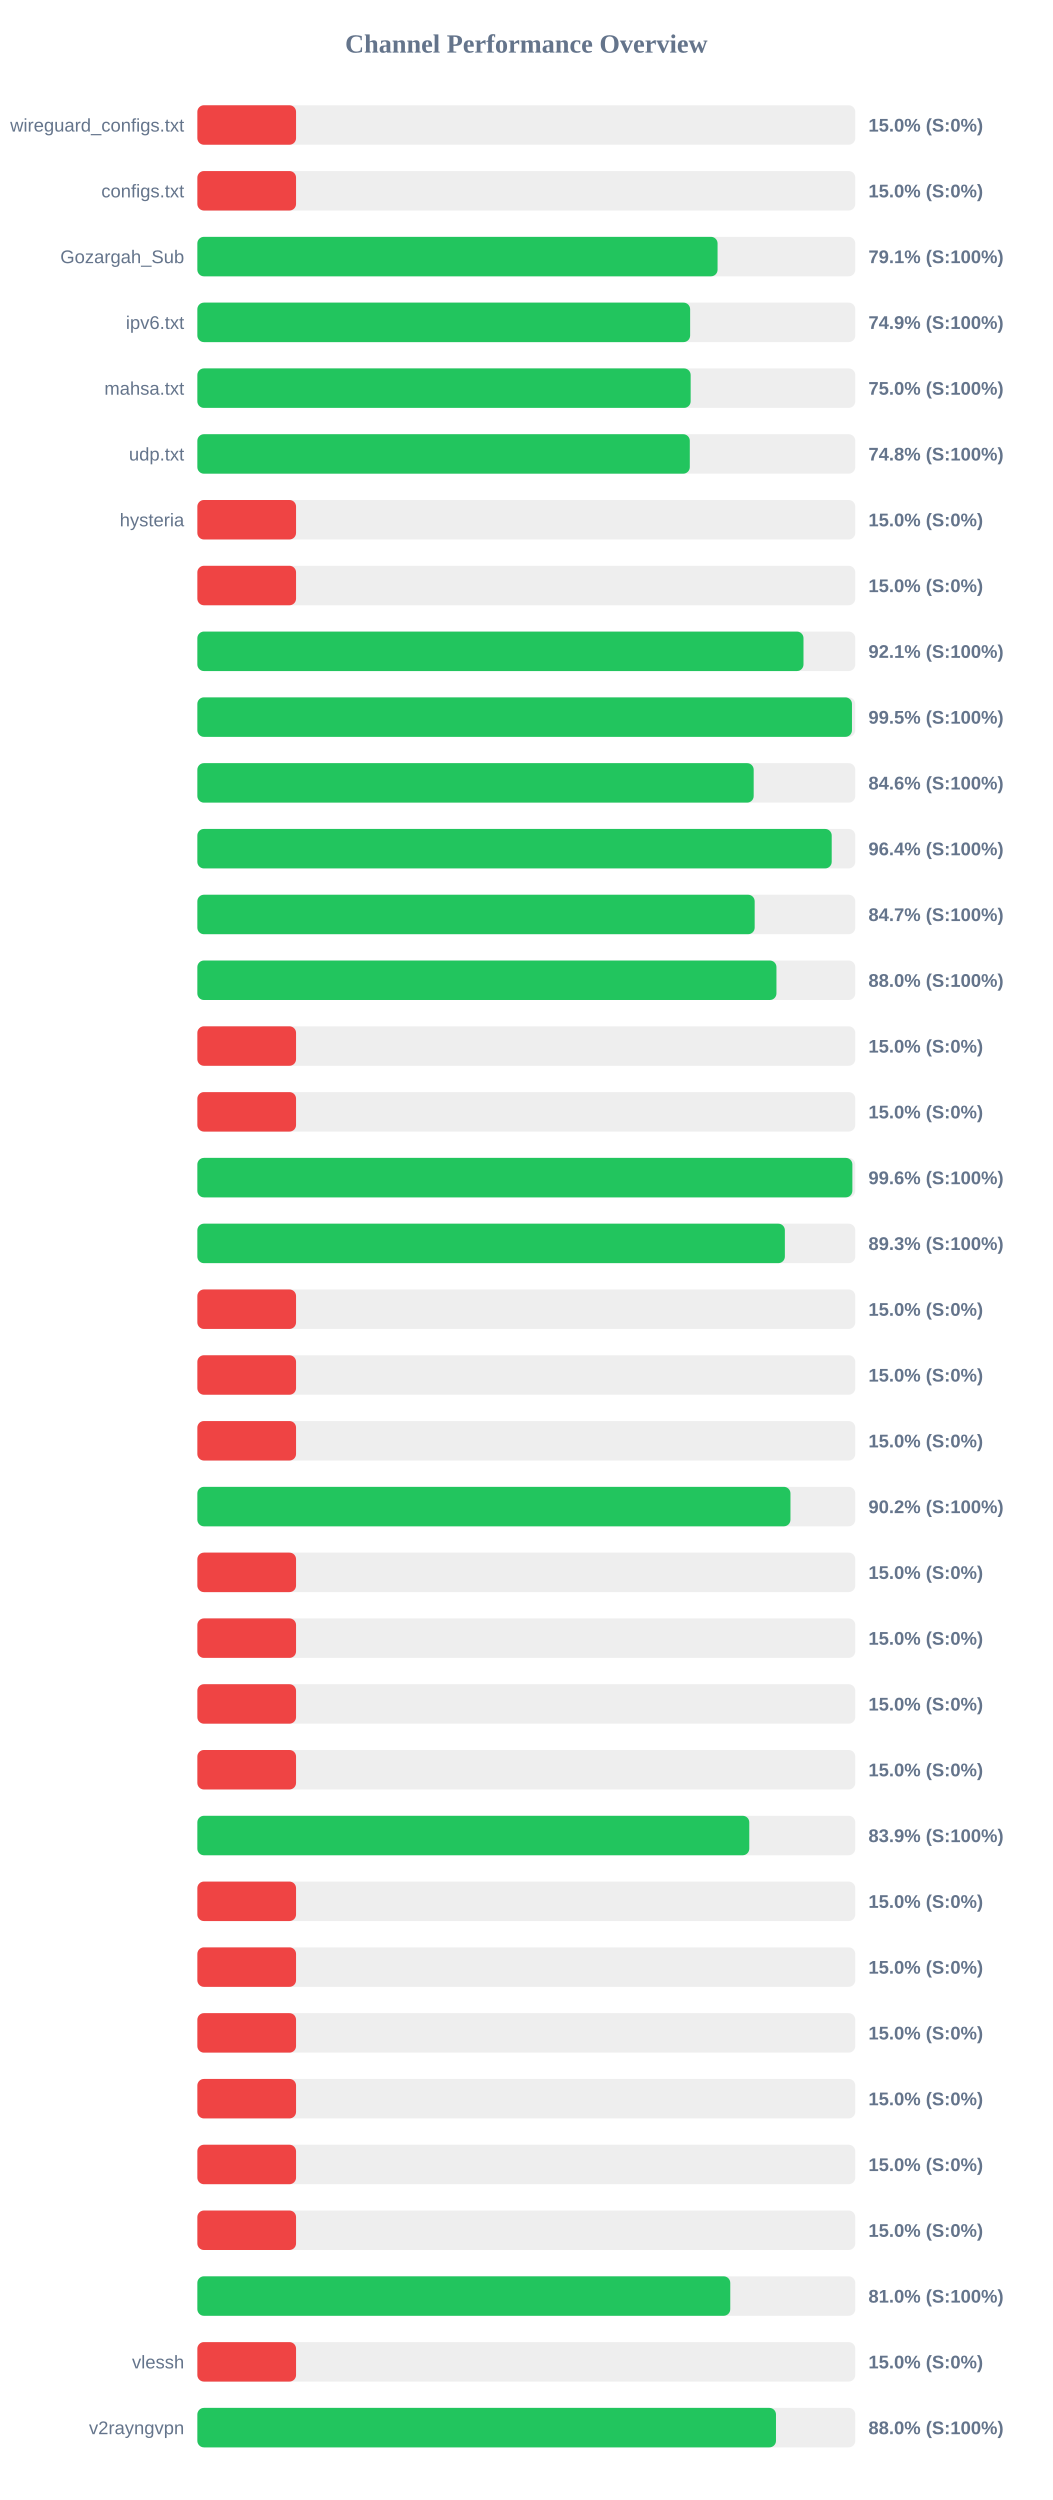
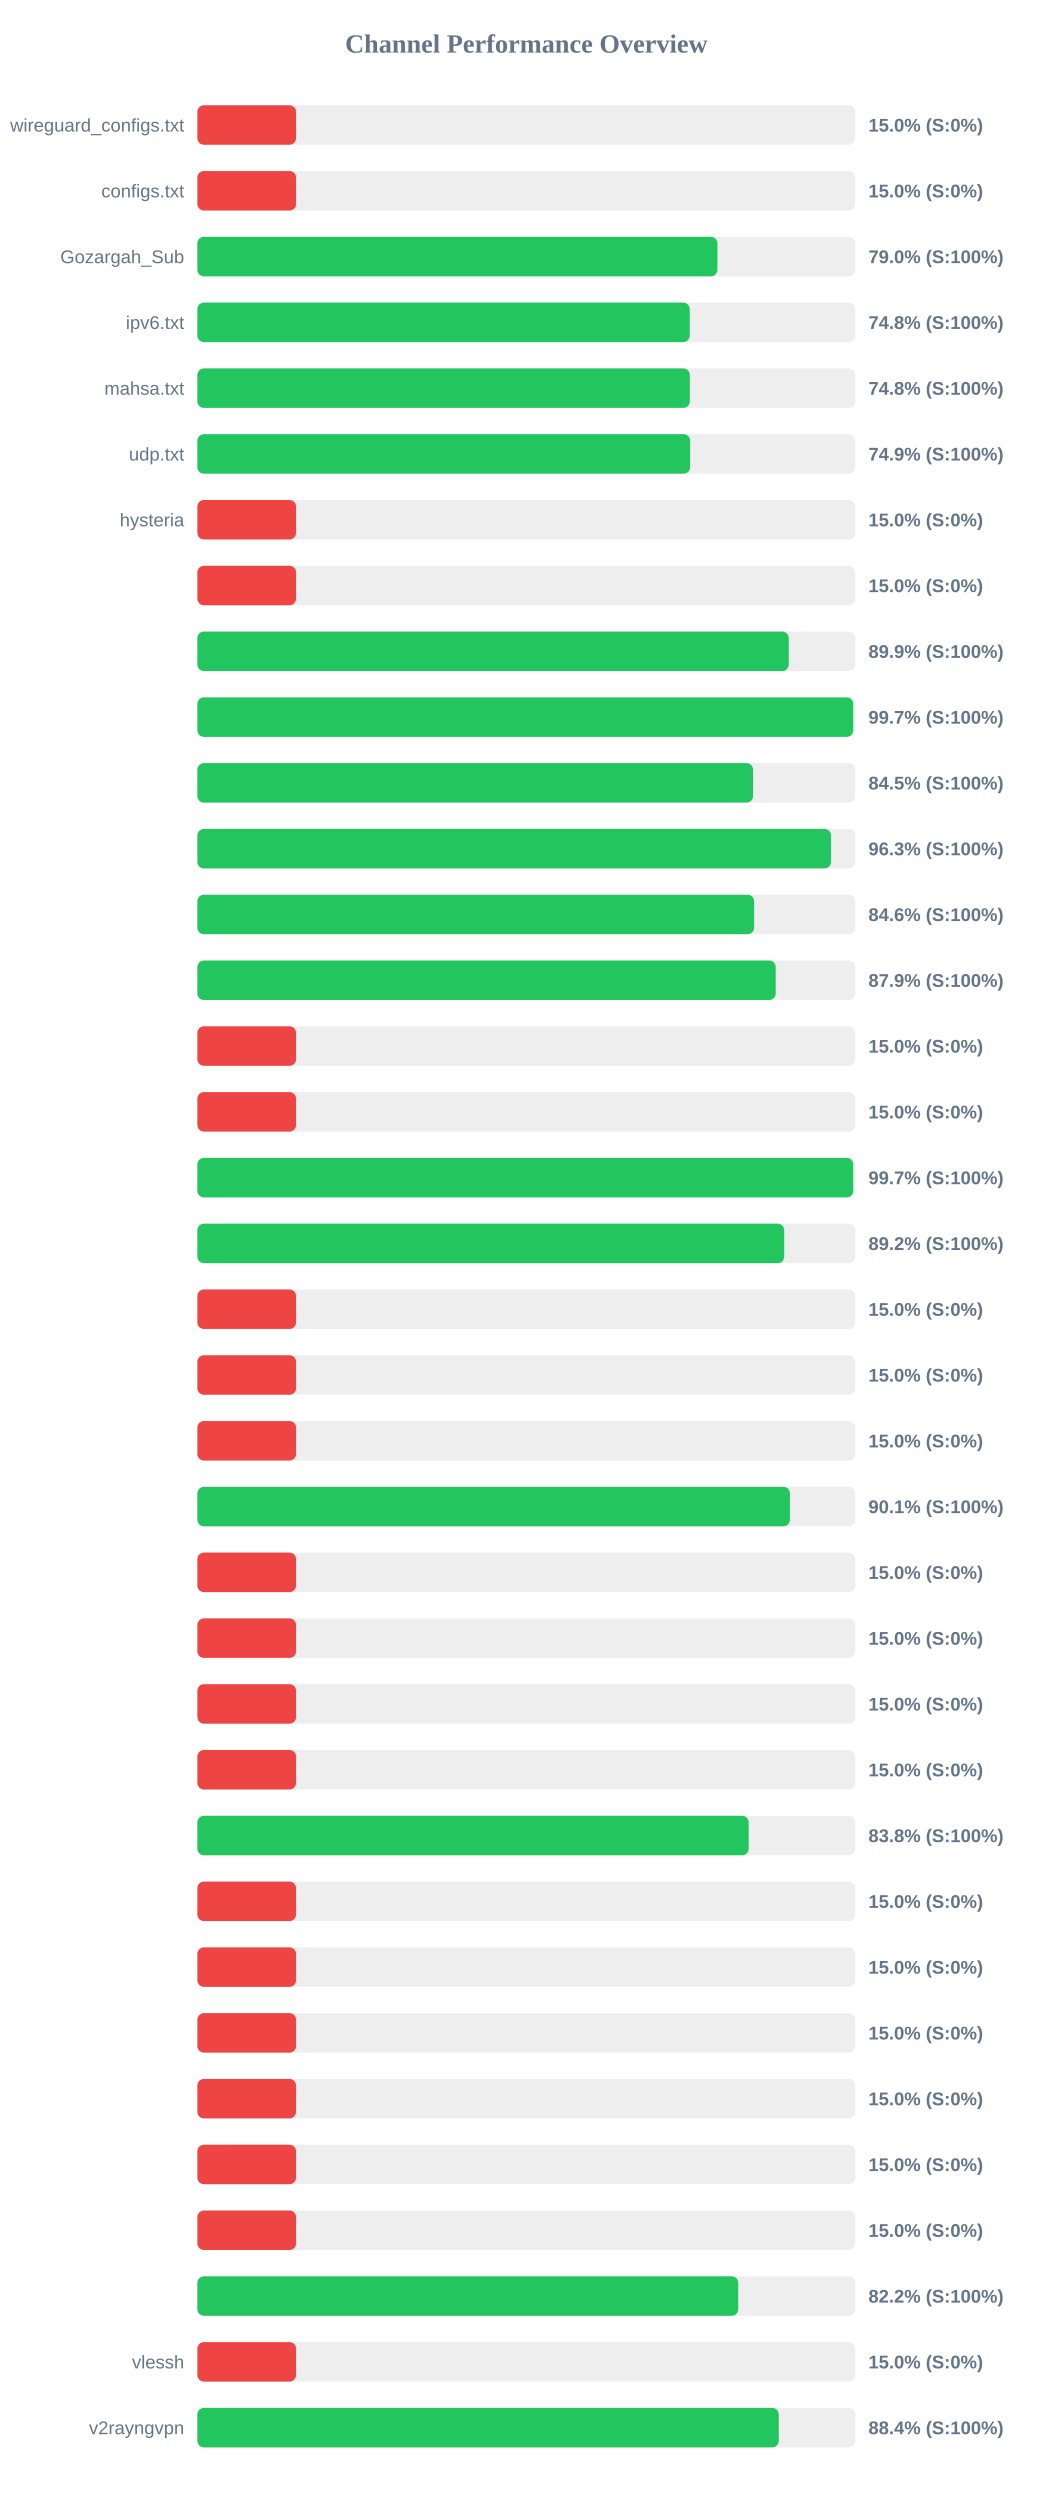
<svg xmlns="http://www.w3.org/2000/svg" width="800" height="1900" version="1.1">
  <style>
        .row { font: 14px Arial; fill: #64748b; }
        .score { font: bold 14px Arial; fill: #64748b; }
    </style>
  <text x="400" y="40" text-anchor="middle" font-size="20px" font-weight="bold" fill="#64748b">Channel Performance Overview</text>
  <rect x="150" y="80" width="500" height="30" fill="#eee" rx="5" />
  <rect x="150" y="80" width="75.0" height="30" fill="#ef4444" rx="5" />
  <text x="140" y="100" text-anchor="end" class="row">wireguard_configs.txt</text>
  <text x="660" y="100" text-anchor="start" class="score">15.0% (S:0%)</text>
  <rect x="150" y="130" width="500" height="30" fill="#eee" rx="5" />
  <rect x="150" y="130" width="75.0" height="30" fill="#ef4444" rx="5" />
  <text x="140" y="150" text-anchor="end" class="row">configs.txt</text>
  <text x="660" y="150" text-anchor="start" class="score">15.0% (S:0%)</text>
  <rect x="150" y="180" width="500" height="30" fill="#eee" rx="5" />
-   <rect x="150" y="180" width="395.35" height="30" fill="#22c55e" rx="5" />
+   <rect x="150" y="180" width="395.25" height="30" fill="#22c55e" rx="5" />
  <text x="140" y="200" text-anchor="end" class="row">Gozargah_Sub</text>
-   <text x="660" y="200" text-anchor="start" class="score">79.1% (S:100%)</text>
+   <text x="660" y="200" text-anchor="start" class="score">79.0% (S:100%)</text>
  <rect x="150" y="230" width="500" height="30" fill="#eee" rx="5" />
-   <rect x="150" y="230" width="374.5" height="30" fill="#22c55e" rx="5" />
+   <rect x="150" y="230" width="374.2" height="30" fill="#22c55e" rx="5" />
  <text x="140" y="250" text-anchor="end" class="row">ipv6.txt</text>
-   <text x="660" y="250" text-anchor="start" class="score">74.9% (S:100%)</text>
+   <text x="660" y="250" text-anchor="start" class="score">74.8% (S:100%)</text>
  <rect x="150" y="280" width="500" height="30" fill="#eee" rx="5" />
-   <rect x="150" y="280" width="374.9" height="30" fill="#22c55e" rx="5" />
+   <rect x="150" y="280" width="374.25" height="30" fill="#22c55e" rx="5" />
  <text x="140" y="300" text-anchor="end" class="row">mahsa.txt</text>
-   <text x="660" y="300" text-anchor="start" class="score">75.0% (S:100%)</text>
+   <text x="660" y="300" text-anchor="start" class="score">74.8% (S:100%)</text>
  <rect x="150" y="330" width="500" height="30" fill="#eee" rx="5" />
-   <rect x="150" y="330" width="374.25" height="30" fill="#22c55e" rx="5" />
+   <rect x="150" y="330" width="374.5" height="30" fill="#22c55e" rx="5" />
  <text x="140" y="350" text-anchor="end" class="row">udp.txt</text>
-   <text x="660" y="350" text-anchor="start" class="score">74.8% (S:100%)</text>
+   <text x="660" y="350" text-anchor="start" class="score">74.9% (S:100%)</text>
  <rect x="150" y="380" width="500" height="30" fill="#eee" rx="5" />
  <rect x="150" y="380" width="75.0" height="30" fill="#ef4444" rx="5" />
  <text x="140" y="400" text-anchor="end" class="row">hysteria</text>
  <text x="660" y="400" text-anchor="start" class="score">15.0% (S:0%)</text>
  <rect x="150" y="430" width="500" height="30" fill="#eee" rx="5" />
  <rect x="150" y="430" width="75.0" height="30" fill="#ef4444" rx="5" />
  <text x="140" y="450" text-anchor="end" class="row" />
  <text x="660" y="450" text-anchor="start" class="score">15.0% (S:0%)</text>
  <rect x="150" y="480" width="500" height="30" fill="#eee" rx="5" />
-   <rect x="150" y="480" width="460.65" height="30" fill="#22c55e" rx="5" />
+   <rect x="150" y="480" width="449.45" height="30" fill="#22c55e" rx="5" />
  <text x="140" y="500" text-anchor="end" class="row" />
-   <text x="660" y="500" text-anchor="start" class="score">92.1% (S:100%)</text>
+   <text x="660" y="500" text-anchor="start" class="score">89.9% (S:100%)</text>
  <rect x="150" y="530" width="500" height="30" fill="#eee" rx="5" />
-   <rect x="150" y="530" width="497.5" height="30" fill="#22c55e" rx="5" />
+   <rect x="150" y="530" width="498.45" height="30" fill="#22c55e" rx="5" />
  <text x="140" y="550" text-anchor="end" class="row" />
-   <text x="660" y="550" text-anchor="start" class="score">99.5% (S:100%)</text>
+   <text x="660" y="550" text-anchor="start" class="score">99.7% (S:100%)</text>
  <rect x="150" y="580" width="500" height="30" fill="#eee" rx="5" />
-   <rect x="150" y="580" width="422.8" height="30" fill="#22c55e" rx="5" />
+   <rect x="150" y="580" width="422.35" height="30" fill="#22c55e" rx="5" />
  <text x="140" y="600" text-anchor="end" class="row" />
-   <text x="660" y="600" text-anchor="start" class="score">84.6% (S:100%)</text>
+   <text x="660" y="600" text-anchor="start" class="score">84.5% (S:100%)</text>
  <rect x="150" y="630" width="500" height="30" fill="#eee" rx="5" />
-   <rect x="150" y="630" width="482.1" height="30" fill="#22c55e" rx="5" />
+   <rect x="150" y="630" width="481.6" height="30" fill="#22c55e" rx="5" />
  <text x="140" y="650" text-anchor="end" class="row" />
-   <text x="660" y="650" text-anchor="start" class="score">96.4% (S:100%)</text>
+   <text x="660" y="650" text-anchor="start" class="score">96.3% (S:100%)</text>
  <rect x="150" y="680" width="500" height="30" fill="#eee" rx="5" />
-   <rect x="150" y="680" width="423.55" height="30" fill="#22c55e" rx="5" />
+   <rect x="150" y="680" width="423.15" height="30" fill="#22c55e" rx="5" />
  <text x="140" y="700" text-anchor="end" class="row" />
-   <text x="660" y="700" text-anchor="start" class="score">84.7% (S:100%)</text>
+   <text x="660" y="700" text-anchor="start" class="score">84.6% (S:100%)</text>
  <rect x="150" y="730" width="500" height="30" fill="#eee" rx="5" />
-   <rect x="150" y="730" width="440.1" height="30" fill="#22c55e" rx="5" />
+   <rect x="150" y="730" width="439.55" height="30" fill="#22c55e" rx="5" />
  <text x="140" y="750" text-anchor="end" class="row" />
-   <text x="660" y="750" text-anchor="start" class="score">88.0% (S:100%)</text>
+   <text x="660" y="750" text-anchor="start" class="score">87.9% (S:100%)</text>
  <rect x="150" y="780" width="500" height="30" fill="#eee" rx="5" />
  <rect x="150" y="780" width="75.0" height="30" fill="#ef4444" rx="5" />
  <text x="140" y="800" text-anchor="end" class="row" />
  <text x="660" y="800" text-anchor="start" class="score">15.0% (S:0%)</text>
  <rect x="150" y="830" width="500" height="30" fill="#eee" rx="5" />
  <rect x="150" y="830" width="75.0" height="30" fill="#ef4444" rx="5" />
  <text x="140" y="850" text-anchor="end" class="row" />
  <text x="660" y="850" text-anchor="start" class="score">15.0% (S:0%)</text>
  <rect x="150" y="880" width="500" height="30" fill="#eee" rx="5" />
-   <rect x="150" y="880" width="497.8" height="30" fill="#22c55e" rx="5" />
+   <rect x="150" y="880" width="498.45" height="30" fill="#22c55e" rx="5" />
  <text x="140" y="900" text-anchor="end" class="row" />
-   <text x="660" y="900" text-anchor="start" class="score">99.6% (S:100%)</text>
+   <text x="660" y="900" text-anchor="start" class="score">99.7% (S:100%)</text>
  <rect x="150" y="930" width="500" height="30" fill="#eee" rx="5" />
-   <rect x="150" y="930" width="446.5" height="30" fill="#22c55e" rx="5" />
+   <rect x="150" y="930" width="446.0" height="30" fill="#22c55e" rx="5" />
  <text x="140" y="950" text-anchor="end" class="row" />
-   <text x="660" y="950" text-anchor="start" class="score">89.3% (S:100%)</text>
+   <text x="660" y="950" text-anchor="start" class="score">89.2% (S:100%)</text>
  <rect x="150" y="980" width="500" height="30" fill="#eee" rx="5" />
  <rect x="150" y="980" width="75.0" height="30" fill="#ef4444" rx="5" />
  <text x="140" y="1000" text-anchor="end" class="row" />
  <text x="660" y="1000" text-anchor="start" class="score">15.0% (S:0%)</text>
  <rect x="150" y="1030" width="500" height="30" fill="#eee" rx="5" />
  <rect x="150" y="1030" width="75.0" height="30" fill="#ef4444" rx="5" />
  <text x="140" y="1050" text-anchor="end" class="row" />
  <text x="660" y="1050" text-anchor="start" class="score">15.0% (S:0%)</text>
  <rect x="150" y="1080" width="500" height="30" fill="#eee" rx="5" />
  <rect x="150" y="1080" width="75.0" height="30" fill="#ef4444" rx="5" />
  <text x="140" y="1100" text-anchor="end" class="row" />
  <text x="660" y="1100" text-anchor="start" class="score">15.0% (S:0%)</text>
  <rect x="150" y="1130" width="500" height="30" fill="#eee" rx="5" />
-   <rect x="150" y="1130" width="450.75" height="30" fill="#22c55e" rx="5" />
+   <rect x="150" y="1130" width="450.35" height="30" fill="#22c55e" rx="5" />
  <text x="140" y="1150" text-anchor="end" class="row" />
-   <text x="660" y="1150" text-anchor="start" class="score">90.2% (S:100%)</text>
+   <text x="660" y="1150" text-anchor="start" class="score">90.1% (S:100%)</text>
  <rect x="150" y="1180" width="500" height="30" fill="#eee" rx="5" />
  <rect x="150" y="1180" width="75.0" height="30" fill="#ef4444" rx="5" />
  <text x="140" y="1200" text-anchor="end" class="row" />
  <text x="660" y="1200" text-anchor="start" class="score">15.0% (S:0%)</text>
  <rect x="150" y="1230" width="500" height="30" fill="#eee" rx="5" />
  <rect x="150" y="1230" width="75.0" height="30" fill="#ef4444" rx="5" />
  <text x="140" y="1250" text-anchor="end" class="row" />
  <text x="660" y="1250" text-anchor="start" class="score">15.0% (S:0%)</text>
  <rect x="150" y="1280" width="500" height="30" fill="#eee" rx="5" />
  <rect x="150" y="1280" width="75.0" height="30" fill="#ef4444" rx="5" />
  <text x="140" y="1300" text-anchor="end" class="row" />
  <text x="660" y="1300" text-anchor="start" class="score">15.0% (S:0%)</text>
  <rect x="150" y="1330" width="500" height="30" fill="#eee" rx="5" />
  <rect x="150" y="1330" width="75.0" height="30" fill="#ef4444" rx="5" />
  <text x="140" y="1350" text-anchor="end" class="row" />
  <text x="660" y="1350" text-anchor="start" class="score">15.0% (S:0%)</text>
  <rect x="150" y="1380" width="500" height="30" fill="#eee" rx="5" />
-   <rect x="150" y="1380" width="419.45" height="30" fill="#22c55e" rx="5" />
+   <rect x="150" y="1380" width="419.0" height="30" fill="#22c55e" rx="5" />
  <text x="140" y="1400" text-anchor="end" class="row" />
-   <text x="660" y="1400" text-anchor="start" class="score">83.9% (S:100%)</text>
+   <text x="660" y="1400" text-anchor="start" class="score">83.8% (S:100%)</text>
  <rect x="150" y="1430" width="500" height="30" fill="#eee" rx="5" />
  <rect x="150" y="1430" width="75.0" height="30" fill="#ef4444" rx="5" />
  <text x="140" y="1450" text-anchor="end" class="row" />
  <text x="660" y="1450" text-anchor="start" class="score">15.0% (S:0%)</text>
  <rect x="150" y="1480" width="500" height="30" fill="#eee" rx="5" />
  <rect x="150" y="1480" width="75.0" height="30" fill="#ef4444" rx="5" />
  <text x="140" y="1500" text-anchor="end" class="row" />
  <text x="660" y="1500" text-anchor="start" class="score">15.0% (S:0%)</text>
  <rect x="150" y="1530" width="500" height="30" fill="#eee" rx="5" />
  <rect x="150" y="1530" width="75.0" height="30" fill="#ef4444" rx="5" />
  <text x="140" y="1550" text-anchor="end" class="row" />
  <text x="660" y="1550" text-anchor="start" class="score">15.0% (S:0%)</text>
  <rect x="150" y="1580" width="500" height="30" fill="#eee" rx="5" />
  <rect x="150" y="1580" width="75.0" height="30" fill="#ef4444" rx="5" />
  <text x="140" y="1600" text-anchor="end" class="row" />
  <text x="660" y="1600" text-anchor="start" class="score">15.0% (S:0%)</text>
  <rect x="150" y="1630" width="500" height="30" fill="#eee" rx="5" />
  <rect x="150" y="1630" width="75.0" height="30" fill="#ef4444" rx="5" />
  <text x="140" y="1650" text-anchor="end" class="row" />
  <text x="660" y="1650" text-anchor="start" class="score">15.0% (S:0%)</text>
  <rect x="150" y="1680" width="500" height="30" fill="#eee" rx="5" />
  <rect x="150" y="1680" width="75.0" height="30" fill="#ef4444" rx="5" />
  <text x="140" y="1700" text-anchor="end" class="row" />
  <text x="660" y="1700" text-anchor="start" class="score">15.0% (S:0%)</text>
  <rect x="150" y="1730" width="500" height="30" fill="#eee" rx="5" />
-   <rect x="150" y="1730" width="405.0" height="30" fill="#22c55e" rx="5" />
+   <rect x="150" y="1730" width="411.05" height="30" fill="#22c55e" rx="5" />
  <text x="140" y="1750" text-anchor="end" class="row" />
-   <text x="660" y="1750" text-anchor="start" class="score">81.0% (S:100%)</text>
+   <text x="660" y="1750" text-anchor="start" class="score">82.2% (S:100%)</text>
  <rect x="150" y="1780" width="500" height="30" fill="#eee" rx="5" />
  <rect x="150" y="1780" width="75.0" height="30" fill="#ef4444" rx="5" />
  <text x="140" y="1800" text-anchor="end" class="row">vlessh</text>
  <text x="660" y="1800" text-anchor="start" class="score">15.0% (S:0%)</text>
  <rect x="150" y="1830" width="500" height="30" fill="#eee" rx="5" />
-   <rect x="150" y="1830" width="439.75" height="30" fill="#22c55e" rx="5" />
+   <rect x="150" y="1830" width="441.85" height="30" fill="#22c55e" rx="5" />
  <text x="140" y="1850" text-anchor="end" class="row">v2rayngvpn</text>
-   <text x="660" y="1850" text-anchor="start" class="score">88.0% (S:100%)</text>
+   <text x="660" y="1850" text-anchor="start" class="score">88.4% (S:100%)</text>
</svg>
